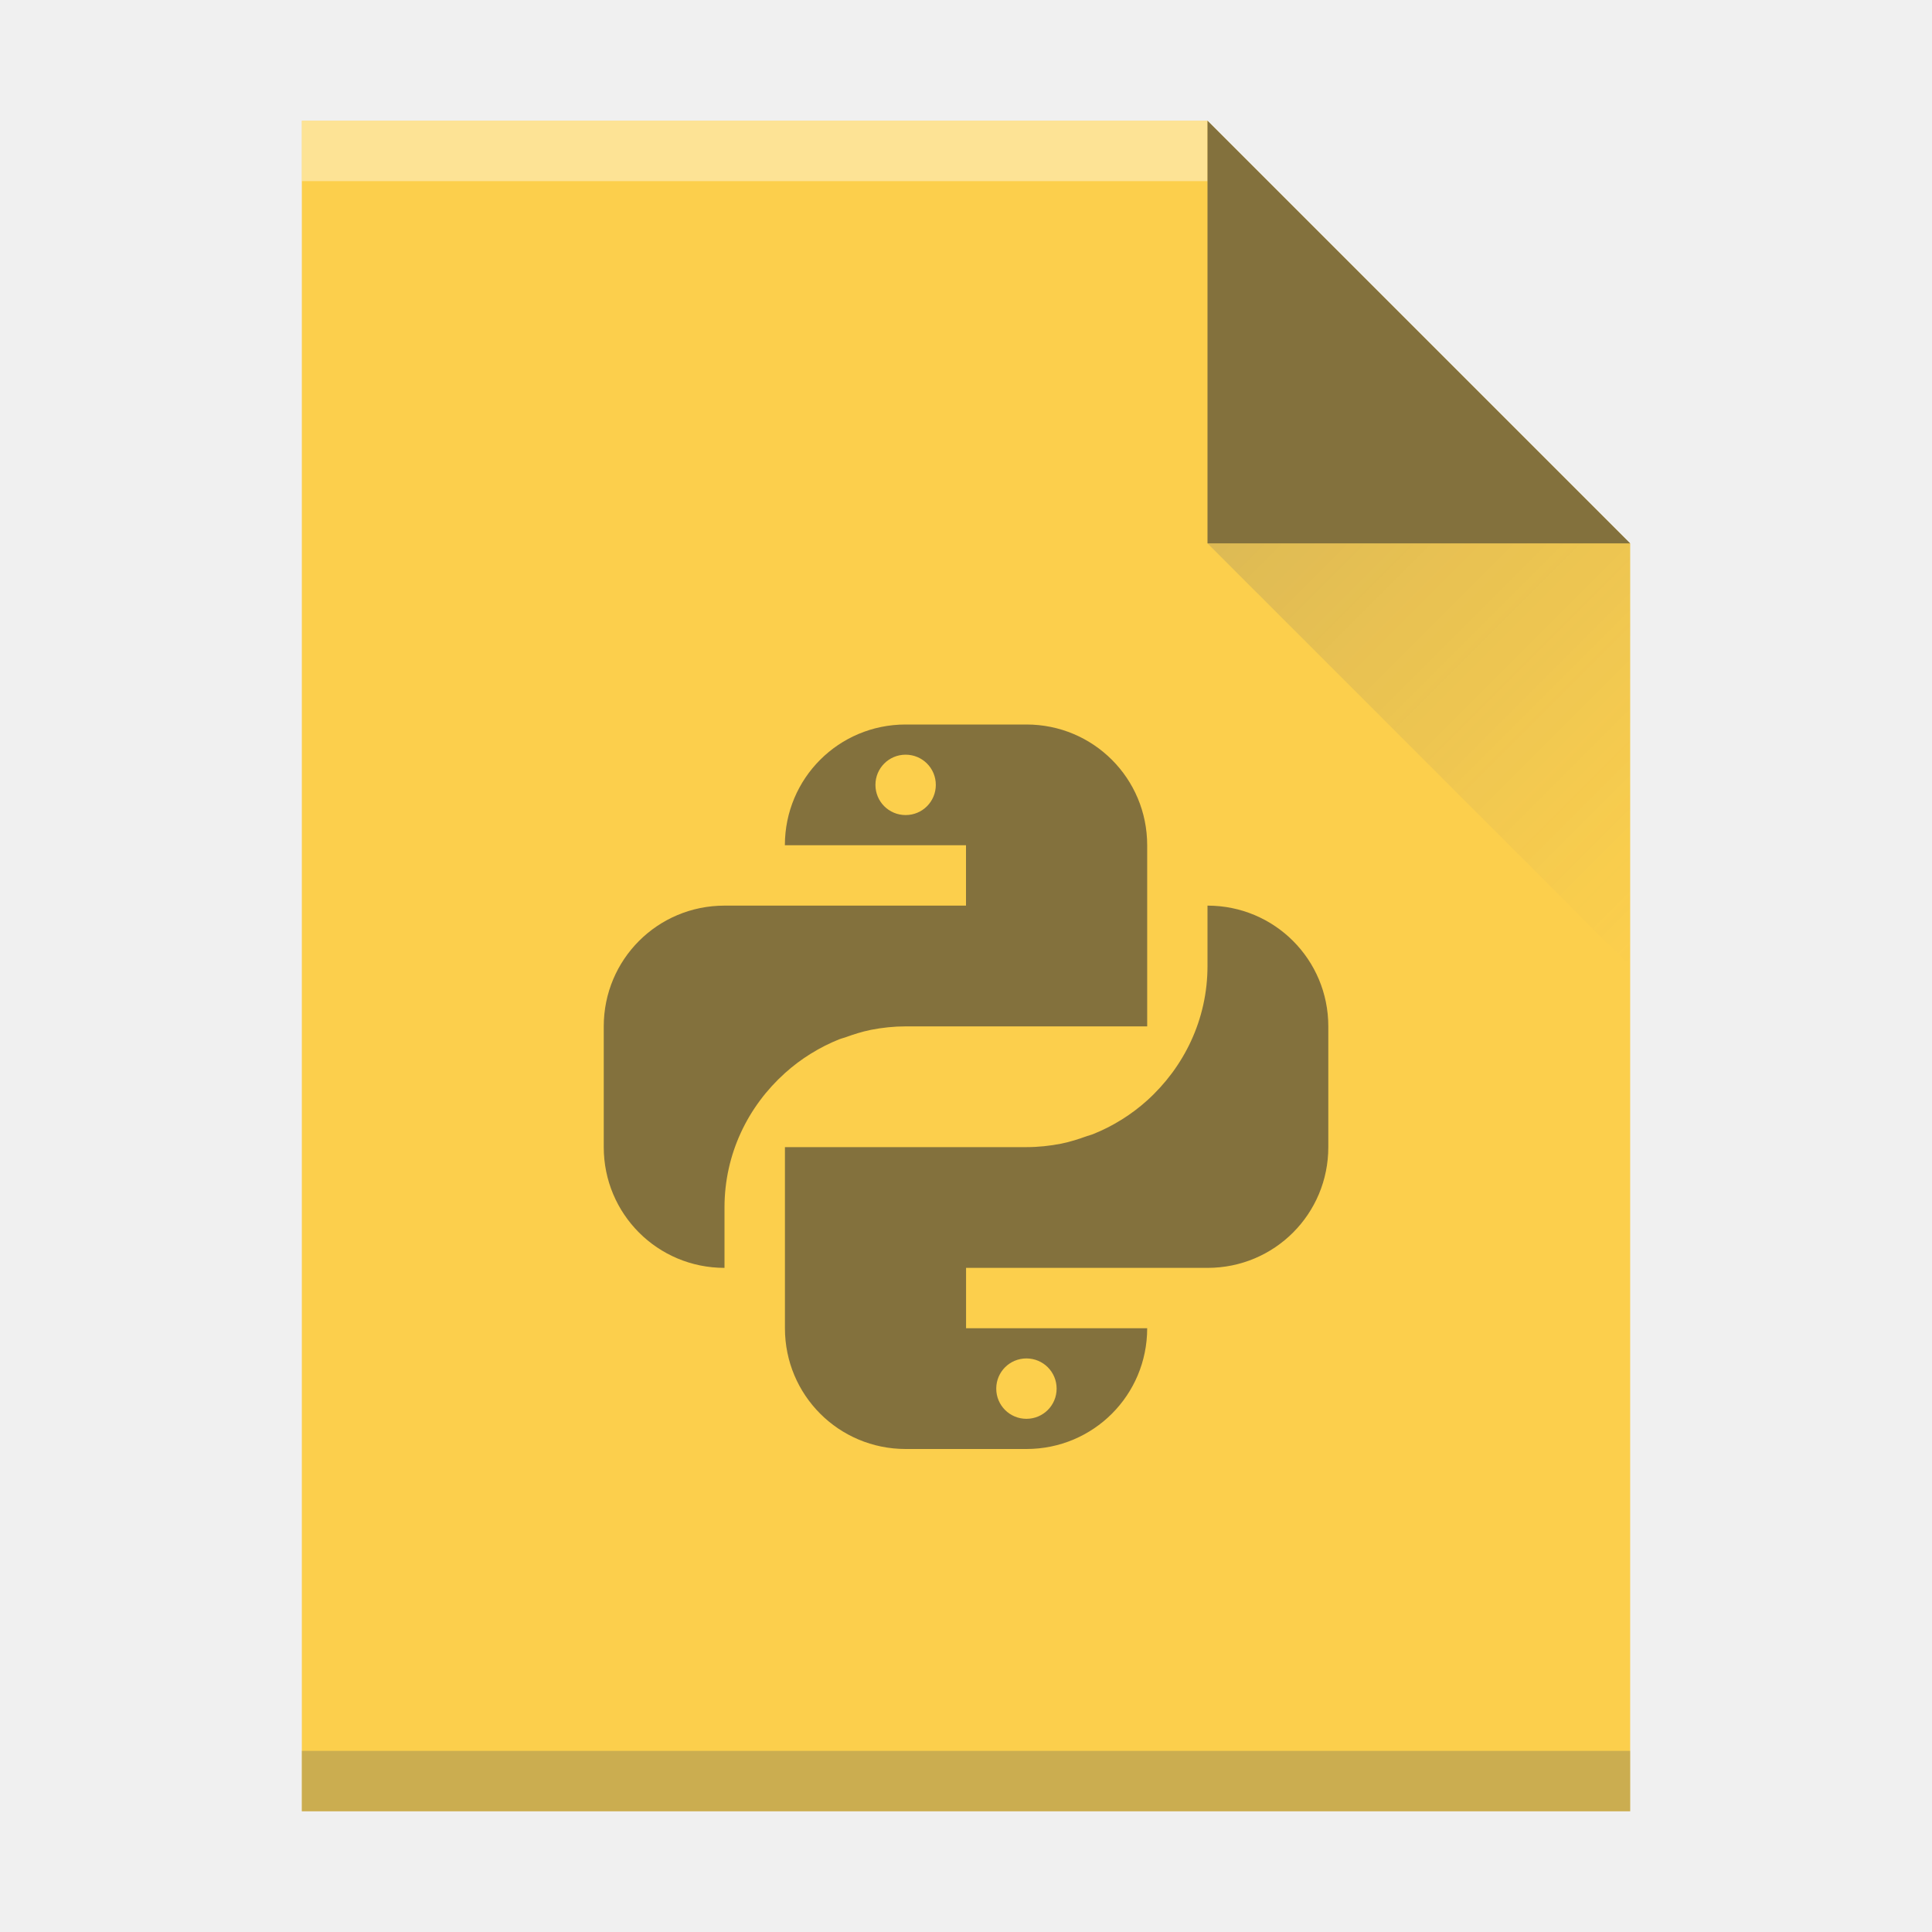
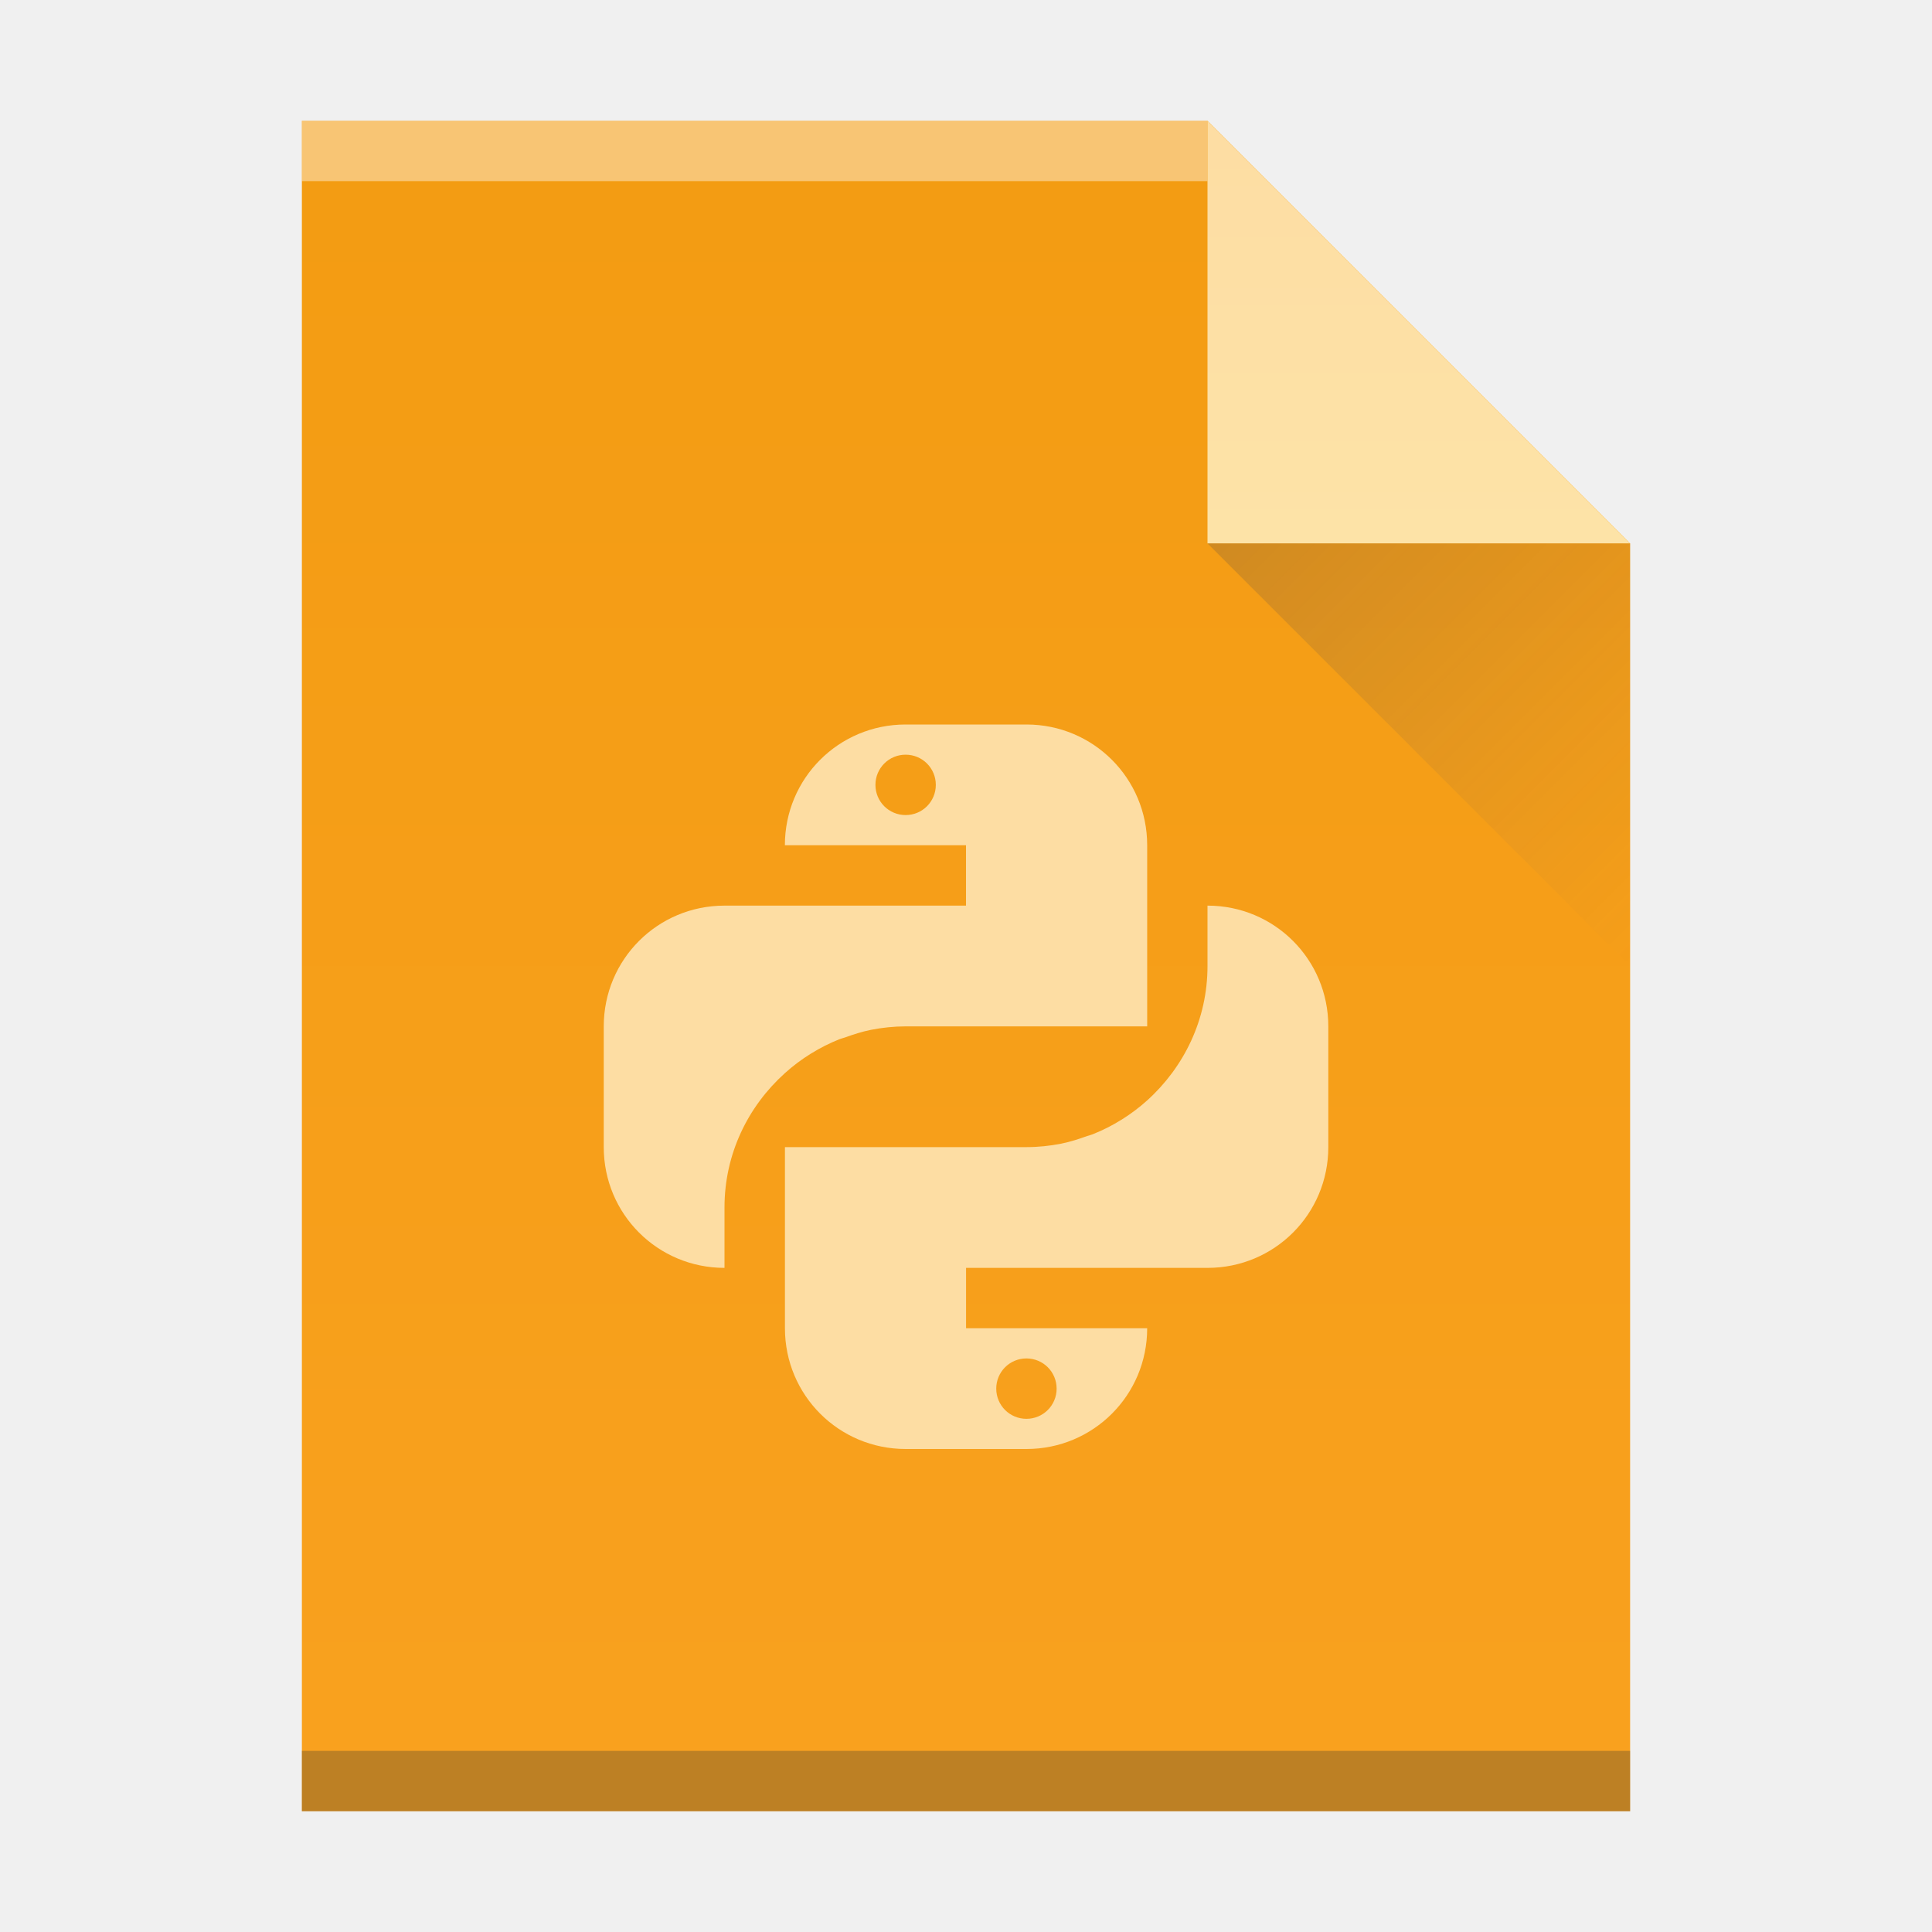
- <svg xmlns="http://www.w3.org/2000/svg" xmlns:xlink="http://www.w3.org/1999/xlink" width="32" height="32" id="svg2" version="1.1">
-   <defs id="defs4">
-     <linearGradient id="c" y1="524.8" x1="404.57" y2="531.8" x2="411.57" gradientUnits="userSpaceOnUse" gradientTransform="translate(-384.57,-515.8)">
-       <stop stop-color="#383e51" id="stop17" />
-       <stop offset="1" stop-color="#655c6f" stop-opacity="0" id="stop19" />
-     </linearGradient>
-     <linearGradient xlink:href="#a-7" id="linearGradient4379" x1="15.355" y1="30.382" x2="13.193" y2="2.193" gradientUnits="userSpaceOnUse" />
-     <linearGradient id="a-7" y1="392.36" y2="365.36" gradientUnits="userSpaceOnUse" x2="0" gradientTransform="translate(309.57,152.44)">
-       <stop stop-color="#ffffff" stop-opacity="0" id="stop7-9" />
-       <stop offset="1" stop-color="#ffffff" stop-opacity=".2" id="stop9-2" />
-     </linearGradient>
-   </defs>
-   <path style="fill:#fbc31f;fill-opacity:1" id="path23" d="m 5,30 0,-28 15,0 7,7 0,21 -7,0 z" />
-   <rect width="15" x="5" y="-3" height="1" id="rect27" style="fill:#ffffff;fill-opacity:0.412" transform="scale(1,-1)" />
-   <rect width="22" x="5" y="-30" height="1" id="rect29" style="fill:#2e3132;fill-opacity:0.294" transform="scale(1,-1)" />
-   <path d="M 27,9 20,2 20,9 Z" id="path33" style="fill:#000000;fill-rule:evenodd;fill-opacity:1;opacity:0.6" />
-   <path d="M 27,16 20,9 27,9 Z" id="path35" style="opacity:0.2;fill:url(#c);fill-rule:evenodd" />
-   <path style="fill:#000000;fill-opacity:1;opacity:0.6" id="path37" d="m 15,12 c -1.108,0 -2,0.892 -2,2 l 3,0 0,1 -4,0 c -1.108,0 -2,0.892 -2,2 l 0,2 c 0,1.108 0.892,2 2,2 l 0,-1 c 0,-0.889 0.39,-1.676 1,-2.225 10e-4,-10e-4 10e-4,-10e-4 0.002,-0.002 0.132,-0.119 0.275,-0.226 0.426,-0.32 10e-4,-10e-4 0.003,-10e-4 0.004,-0.002 0.149,-0.093 0.306,-0.172 0.471,-0.238 0.03,-0.012 0.062,-0.019 0.092,-0.029 0.14,-0.051 0.283,-0.097 0.432,-0.127 C 14.613,17.021 14.804,17 15.001,17 l 4,0 0,-3 c 0,-1.108 -0.892,-2 -2,-2 z m 0,0.5 c 0.277,0 0.5,0.223 0.5,0.5 0,0.277 -0.223,0.5 -0.5,0.5 -0.277,0 -0.5,-0.223 -0.5,-0.5 0,-0.277 0.223,-0.5 0.5,-0.5 m 5,2.5 0,1 c 0,0.889 -0.392,1.678 -1,2.227 -0.132,0.119 -0.275,0.226 -0.426,0.32 -0.001,10e-4 -0.003,10e-4 -0.004,0.002 -0.149,0.093 -0.306,0.172 -0.471,0.238 -0.03,0.012 -0.062,0.019 -0.092,0.029 -0.14,0.051 -0.283,0.097 -0.432,0.127 C 17.389,18.979 17.198,19 17.001,19 l -4,0 0,3 c 0,1.108 0.892,2 2,2 l 2,0 c 1.108,0 2,-0.892 2,-2 l -3,0 0,-1 4,0 c 1.108,0 2,-0.892 2,-2 l 0,-2 c 0,-1.108 -0.892,-2 -2,-2 m -3,7.5 c 0.277,0 0.5,0.223 0.5,0.5 0,0.277 -0.223,0.5 -0.5,0.5 -0.277,0 -0.5,-0.223 -0.5,-0.5 0,-0.277 0.223,-0.5 0.5,-0.5" />
-   <path style="fill:url(#linearGradient4379);fill-opacity:1" id="path23-3" d="m 5,30 0,-28 15,0 7,7 0,21 -7,0 z" />
+ <svg xmlns="http://www.w3.org/2000/svg" height="32" width="32">
+   <linearGradient id="a" gradientTransform="matrix(.5 0 0 -.48276 384.57 547.25)" gradientUnits="userSpaceOnUse" x2="0" y1="61" y2="3">
+     <stop offset="0" stop-color="#f39c12" />
+     <stop offset="1" stop-color="#f9a11f" />
+   </linearGradient>
+   <linearGradient id="b" gradientUnits="userSpaceOnUse" x2="0" y1="518.04" y2="524.8">
+     <stop offset="0" stop-color="#fddda3" />
+     <stop offset="1" stop-color="#fde3a7" />
+   </linearGradient>
+   <linearGradient id="c" gradientUnits="userSpaceOnUse" x1="404.57" x2="411.57" y1="524.8" y2="531.8">
+     <stop offset="0" stop-color="#383e51" />
+     <stop offset="1" stop-color="#655c6f" stop-opacity="0" />
+   </linearGradient>
+   <g transform="translate(-384.57 -515.8)">
+     <path d="m389.57 545.8v-28h15l7 7v21h-7z" fill="url(#a)" />
+     <g transform="scale(1 -1)">
+       <path d="m389.57-518.8h15v1h-15z" fill="#fff" fill-opacity=".412" />
+       <path d="m389.57-545.8h22v1h-22z" fill="#2e3132" fill-opacity=".294" />
+     </g>
+     <g fill-rule="evenodd">
+       <path d="m411.57 524.8-7-7v7z" fill="url(#b)" />
+       <path d="m411.57 531.8-7-7h7z" fill="url(#c)" opacity=".2" />
+     </g>
+     <path d="m399.57 527.8c-1.108 0-2 .892-2 2h3v1h-4c-1.108 0-2 .892-2 2v2c0 1.108.892 2 2 2v-1c0-.889.39-1.676 1-2.225l.002-.002c.132-.119.275-.226.426-.32.001-.001.003-.001.004-.002.149-.093.306-.172.471-.238.03-.012.062-.019.092-.029.14-.051.283-.097.432-.127.186-.036.377-.057.574-.057h4v-3c0-1.108-.892-2-2-2zm0 .5c.277 0 .5.223.5.5s-.223.5-.5.5-.5-.223-.5-.5.223-.5.5-.5m5 2.5v1c0 .889-.392 1.678-1 2.227-.132.119-.275.226-.426.32-.001.001-.003.001-.004.002-.149.093-.306.172-.471.238-.03.012-.062.019-.092.029-.14.051-.283.097-.432.127-.186.036-.377.057-.574.057h-4v3c0 1.108.892 2 2 2h2c1.108 0 2-.892 2-2h-3v-1h4c1.108 0 2-.892 2-2v-2c0-1.108-.892-2-2-2m-3 7.5c.277 0 .5.223.5.5s-.223.5-.5.5-.5-.223-.5-.5.223-.5.5-.5" fill="#fddda3" />
+   </g>
</svg>
